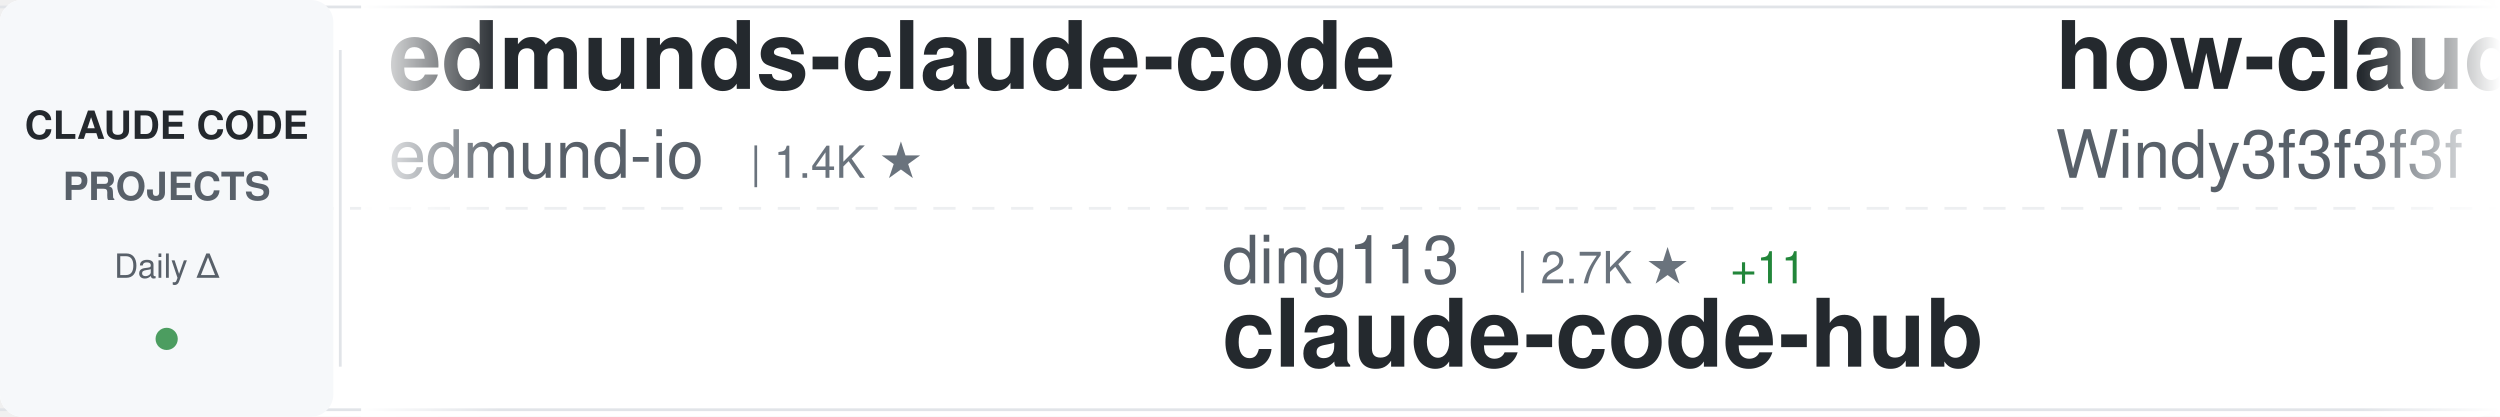
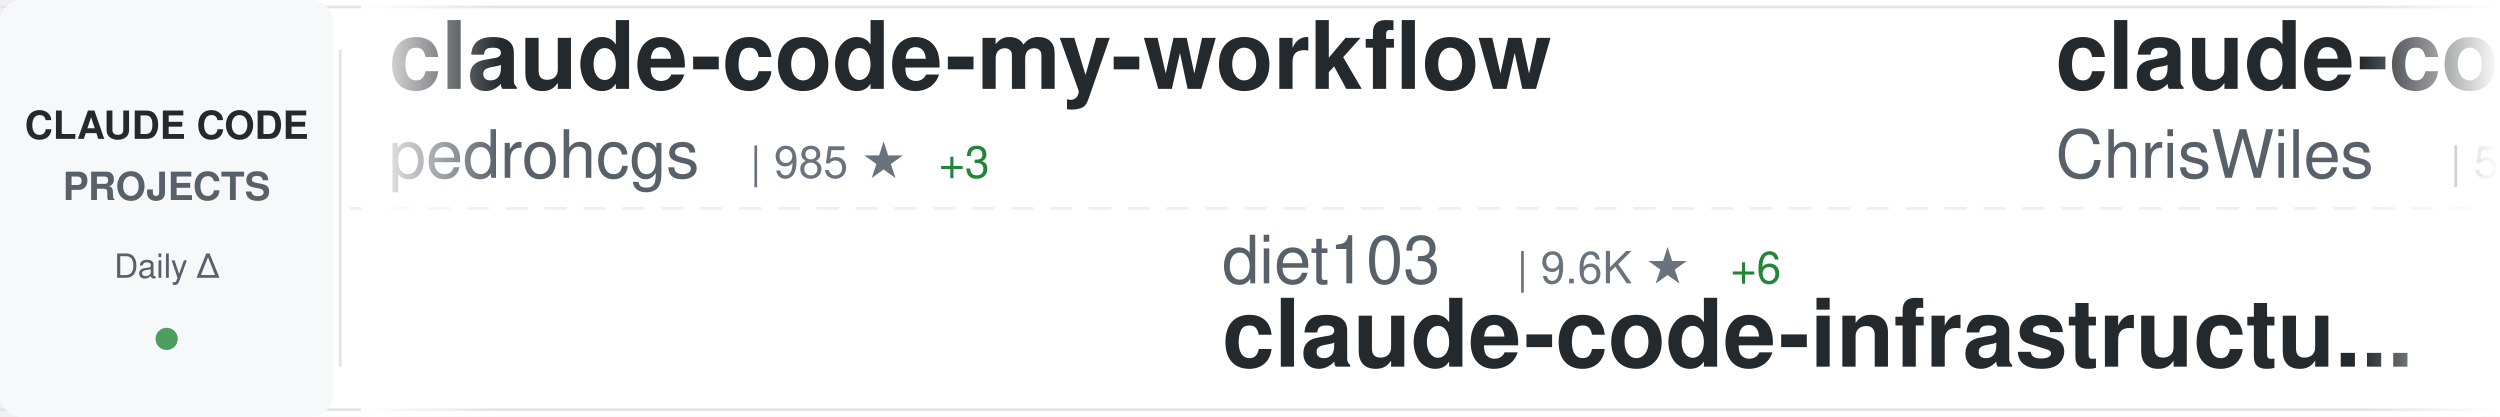
<svg xmlns="http://www.w3.org/2000/svg" width="900" height="150">
  <defs>
    <linearGradient id="awesomeLeftFade" x1="0%" y1="0%" x2="100%" y2="0%">
      <stop offset="0%" style="stop-color:#ffffff;stop-opacity:1" />
      <stop offset="100%" style="stop-color:#ffffff;stop-opacity:0" />
    </linearGradient>
    <linearGradient id="awesomeRightFade" x1="0%" y1="0%" x2="100%" y2="0%">
      <stop offset="0%" style="stop-color:#ffffff;stop-opacity:0" />
      <stop offset="100%" style="stop-color:#ffffff;stop-opacity:1" />
    </linearGradient>
  </defs>
  <rect width="900" height="150" fill="#ffffff" rx="8" />
  <rect x="0" y="2" width="900" height="1" fill="#e1e4e8" />
  <rect x="0" y="147" width="900" height="1" fill="#e1e4e8" />
  <line x1="0" y1="75" x2="900" y2="75" stroke="#e1e4e8" stroke-width="1" stroke-dasharray="8 6" opacity="0.6" />
  <rect x="0" y="0" width="120" height="150" fill="#f6f8fa" rx="8" />
  <text x="60" y="50" font-family="-apple-system, BlinkMacSystemFont, 'Segoe UI', Helvetica, Arial, sans-serif" font-size="14" font-weight="600" fill="#24292e" text-anchor="middle">CLAUDE CODE</text>
  <text x="60" y="72" font-family="-apple-system, BlinkMacSystemFont, 'Segoe UI', Helvetica, Arial, sans-serif" font-size="14" font-weight="600" fill="#586069" text-anchor="middle">PROJECTS</text>
  <text x="60" y="100" font-family="-apple-system, BlinkMacSystemFont, 'Segoe UI', Helvetica, Arial, sans-serif" font-size="12" font-weight="500" fill="#586069" text-anchor="middle">Daily Δ</text>
  <circle cx="60" cy="122" r="4" fill="#22863a" opacity="0.8" />
  <rect x="122" y="18" width="1" height="114" fill="#e1e4e8" />
  <clipPath id="awesomeTickerClip">
    <rect x="130" y="0" width="770" height="150" />
  </clipPath>
  <g clip-path="url(#awesomeTickerClip)">
    <g id="awesomeTickerItems">
      <animateTransform attributeName="transform" attributeType="XML" type="translate" from="0 0" to="-3000 0" dur="54s" repeatCount="indefinite" />
      <g transform="translate(0, 0)">
-         <text x="140" y="32" font-family="-apple-system, BlinkMacSystemFont, 'Segoe UI', Helvetica, Arial, sans-serif" font-size="34" font-weight="600" fill="#24292e">edmunds-claude-code</text>
-         <text x="140" y="64" font-family="-apple-system, BlinkMacSystemFont, 'Segoe UI', Helvetica, Arial, sans-serif" font-size="24" font-weight="400" fill="#586069">edmund-io</text>
-         <text x="270" y="64" font-family="-apple-system, BlinkMacSystemFont, 'Segoe UI', Helvetica, Arial, sans-serif" font-size="16" font-weight="500" fill="#6a737d">| 1.4K ★</text>
+         <text x="140" y="32" font-family="-apple-system, BlinkMacSystemFont, 'Segoe UI', Helvetica, Arial, sans-serif" font-size="34" font-weight="600" fill="#24292e">claude-code-my-workflow</text>
+         <text x="140" y="64" font-family="-apple-system, BlinkMacSystemFont, 'Segoe UI', Helvetica, Arial, sans-serif" font-size="24" font-weight="400" fill="#586069">pedrohcgs</text>
+         <text x="270" y="64" font-family="-apple-system, BlinkMacSystemFont, 'Segoe UI', Helvetica, Arial, sans-serif" font-size="16" font-weight="500" fill="#6a737d">| 985 ★</text>
+         <text x="338" y="64" font-family="-apple-system, BlinkMacSystemFont, 'Segoe UI', Helvetica, Arial, sans-serif" font-size="16" font-weight="500" fill="#22863a"> +3</text>
      </g>
      <g transform="translate(300, 0)">
-         <text x="140" y="102" font-family="-apple-system, BlinkMacSystemFont, 'Segoe UI', Helvetica, Arial, sans-serif" font-size="24" font-weight="400" fill="#586069">ding113</text>
-         <text x="246" y="102" font-family="-apple-system, BlinkMacSystemFont, 'Segoe UI', Helvetica, Arial, sans-serif" font-size="16" font-weight="500" fill="#6a737d">| 2.7K ★</text>
-         <text x="323" y="102" font-family="-apple-system, BlinkMacSystemFont, 'Segoe UI', Helvetica, Arial, sans-serif" font-size="16" font-weight="500" fill="#22863a"> +11</text>
-         <text x="140" y="132" font-family="-apple-system, BlinkMacSystemFont, 'Segoe UI', Helvetica, Arial, sans-serif" font-size="34" font-weight="600" fill="#24292e">claude-code-hub</text>
+         <text x="140" y="102" font-family="-apple-system, BlinkMacSystemFont, 'Segoe UI', Helvetica, Arial, sans-serif" font-size="24" font-weight="400" fill="#586069">diet103</text>
+         <text x="246" y="102" font-family="-apple-system, BlinkMacSystemFont, 'Segoe UI', Helvetica, Arial, sans-serif" font-size="16" font-weight="500" fill="#6a737d">| 9.6K ★</text>
+         <text x="323" y="102" font-family="-apple-system, BlinkMacSystemFont, 'Segoe UI', Helvetica, Arial, sans-serif" font-size="16" font-weight="500" fill="#22863a"> +6</text>
+         <text x="140" y="132" font-family="-apple-system, BlinkMacSystemFont, 'Segoe UI', Helvetica, Arial, sans-serif" font-size="34" font-weight="600" fill="#24292e">claude-code-infrastructu...</text>
      </g>
      <g transform="translate(600, 0)">
-         <text x="140" y="32" font-family="-apple-system, BlinkMacSystemFont, 'Segoe UI', Helvetica, Arial, sans-serif" font-size="34" font-weight="600" fill="#24292e">how-claude-code-works</text>
-         <text x="140" y="64" font-family="-apple-system, BlinkMacSystemFont, 'Segoe UI', Helvetica, Arial, sans-serif" font-size="24" font-weight="400" fill="#586069">Windy3f3f3f3f</text>
-         <text x="318" y="64" font-family="-apple-system, BlinkMacSystemFont, 'Segoe UI', Helvetica, Arial, sans-serif" font-size="16" font-weight="500" fill="#6a737d">| 2.0K ★</text>
-         <text x="395" y="64" font-family="-apple-system, BlinkMacSystemFont, 'Segoe UI', Helvetica, Arial, sans-serif" font-size="16" font-weight="500" fill="#22863a"> +5</text>
+         <text x="140" y="32" font-family="-apple-system, BlinkMacSystemFont, 'Segoe UI', Helvetica, Arial, sans-serif" font-size="34" font-weight="600" fill="#24292e">claude-code-showcase</text>
+         <text x="140" y="64" font-family="-apple-system, BlinkMacSystemFont, 'Segoe UI', Helvetica, Arial, sans-serif" font-size="24" font-weight="400" fill="#586069">ChrisWiles</text>
+         <text x="282" y="64" font-family="-apple-system, BlinkMacSystemFont, 'Segoe UI', Helvetica, Arial, sans-serif" font-size="16" font-weight="500" fill="#6a737d">| 5.8K ★</text>
+         <text x="359" y="64" font-family="-apple-system, BlinkMacSystemFont, 'Segoe UI', Helvetica, Arial, sans-serif" font-size="16" font-weight="500" fill="#22863a"> +8</text>
      </g>
      <g transform="translate(900, 0)">
-         <text x="140" y="102" font-family="-apple-system, BlinkMacSystemFont, 'Segoe UI', Helvetica, Arial, sans-serif" font-size="24" font-weight="400" fill="#586069">eyaltoledano</text>
-         <text x="306" y="102" font-family="-apple-system, BlinkMacSystemFont, 'Segoe UI', Helvetica, Arial, sans-serif" font-size="16" font-weight="500" fill="#6a737d">| 26.8K ★</text>
-         <text x="392" y="102" font-family="-apple-system, BlinkMacSystemFont, 'Segoe UI', Helvetica, Arial, sans-serif" font-size="16" font-weight="500" fill="#22863a"> +19</text>
-         <text x="140" y="132" font-family="-apple-system, BlinkMacSystemFont, 'Segoe UI', Helvetica, Arial, sans-serif" font-size="34" font-weight="600" fill="#24292e">claude-task-master</text>
+         <text x="140" y="102" font-family="-apple-system, BlinkMacSystemFont, 'Segoe UI', Helvetica, Arial, sans-serif" font-size="24" font-weight="400" fill="#586069">OneRedOak</text>
+         <text x="270" y="102" font-family="-apple-system, BlinkMacSystemFont, 'Segoe UI', Helvetica, Arial, sans-serif" font-size="16" font-weight="500" fill="#6a737d">| 3.8K ★</text>
+         <text x="347" y="102" font-family="-apple-system, BlinkMacSystemFont, 'Segoe UI', Helvetica, Arial, sans-serif" font-size="16" font-weight="500" fill="#22863a"> +3</text>
+         <text x="140" y="132" font-family="-apple-system, BlinkMacSystemFont, 'Segoe UI', Helvetica, Arial, sans-serif" font-size="34" font-weight="600" fill="#24292e">claude-code-workflows</text>
      </g>
      <g transform="translate(1200, 0)">
-         <text x="140" y="32" font-family="-apple-system, BlinkMacSystemFont, 'Segoe UI', Helvetica, Arial, sans-serif" font-size="34" font-weight="600" fill="#24292e">claude-code-base-action</text>
+         <text x="140" y="32" font-family="-apple-system, BlinkMacSystemFont, 'Segoe UI', Helvetica, Arial, sans-serif" font-size="34" font-weight="600" fill="#24292e">claude-code-security-rev...</text>
        <text x="140" y="64" font-family="-apple-system, BlinkMacSystemFont, 'Segoe UI', Helvetica, Arial, sans-serif" font-size="24" font-weight="400" fill="#586069">anthropics</text>
-         <text x="282" y="64" font-family="-apple-system, BlinkMacSystemFont, 'Segoe UI', Helvetica, Arial, sans-serif" font-size="16" font-weight="500" fill="#6a737d">| 800 ★</text>
+         <text x="282" y="64" font-family="-apple-system, BlinkMacSystemFont, 'Segoe UI', Helvetica, Arial, sans-serif" font-size="16" font-weight="500" fill="#6a737d">| 4.4K ★</text>
+         <text x="359" y="64" font-family="-apple-system, BlinkMacSystemFont, 'Segoe UI', Helvetica, Arial, sans-serif" font-size="16" font-weight="500" fill="#22863a"> +10</text>
      </g>
      <g transform="translate(1500, 0)">
-         <text x="140" y="102" font-family="-apple-system, BlinkMacSystemFont, 'Segoe UI', Helvetica, Arial, sans-serif" font-size="24" font-weight="400" fill="#586069">anthropics</text>
-         <text x="282" y="102" font-family="-apple-system, BlinkMacSystemFont, 'Segoe UI', Helvetica, Arial, sans-serif" font-size="16" font-weight="500" fill="#6a737d">| 17.8K ★</text>
-         <text x="368" y="102" font-family="-apple-system, BlinkMacSystemFont, 'Segoe UI', Helvetica, Arial, sans-serif" font-size="16" font-weight="500" fill="#22863a"> +73</text>
-         <text x="140" y="132" font-family="-apple-system, BlinkMacSystemFont, 'Segoe UI', Helvetica, Arial, sans-serif" font-size="34" font-weight="600" fill="#24292e">claude-plugins-official</text>
+         <text x="140" y="102" font-family="-apple-system, BlinkMacSystemFont, 'Segoe UI', Helvetica, Arial, sans-serif" font-size="24" font-weight="400" fill="#586069">AICoderTudou</text>
+         <text x="306" y="102" font-family="-apple-system, BlinkMacSystemFont, 'Segoe UI', Helvetica, Arial, sans-serif" font-size="16" font-weight="500" fill="#6a737d">| 495 ★</text>
+         <text x="140" y="132" font-family="-apple-system, BlinkMacSystemFont, 'Segoe UI', Helvetica, Arial, sans-serif" font-size="34" font-weight="600" fill="#24292e">claude-code-tudou</text>
      </g>
      <g transform="translate(1800, 0)">
-         <text x="140" y="32" font-family="-apple-system, BlinkMacSystemFont, 'Segoe UI', Helvetica, Arial, sans-serif" font-size="34" font-weight="600" fill="#24292e">claude-code-hooks-master...</text>
-         <text x="140" y="64" font-family="-apple-system, BlinkMacSystemFont, 'Segoe UI', Helvetica, Arial, sans-serif" font-size="24" font-weight="400" fill="#586069">disler</text>
-         <text x="234" y="64" font-family="-apple-system, BlinkMacSystemFont, 'Segoe UI', Helvetica, Arial, sans-serif" font-size="16" font-weight="500" fill="#6a737d">| 3.6K ★</text>
-         <text x="311" y="64" font-family="-apple-system, BlinkMacSystemFont, 'Segoe UI', Helvetica, Arial, sans-serif" font-size="16" font-weight="500" fill="#22863a"> +5</text>
+         <text x="140" y="32" font-family="-apple-system, BlinkMacSystemFont, 'Segoe UI', Helvetica, Arial, sans-serif" font-size="34" font-weight="600" fill="#24292e">claude-howto</text>
+         <text x="140" y="64" font-family="-apple-system, BlinkMacSystemFont, 'Segoe UI', Helvetica, Arial, sans-serif" font-size="24" font-weight="400" fill="#586069">luongnv89</text>
+         <text x="270" y="64" font-family="-apple-system, BlinkMacSystemFont, 'Segoe UI', Helvetica, Arial, sans-serif" font-size="16" font-weight="500" fill="#6a737d">| 28.9K ★</text>
+         <text x="356" y="64" font-family="-apple-system, BlinkMacSystemFont, 'Segoe UI', Helvetica, Arial, sans-serif" font-size="16" font-weight="500" fill="#22863a"> +250</text>
      </g>
      <g transform="translate(2100, 0)">
-         <text x="140" y="102" font-family="-apple-system, BlinkMacSystemFont, 'Segoe UI', Helvetica, Arial, sans-serif" font-size="24" font-weight="400" fill="#586069">feiskyer</text>
-         <text x="258" y="102" font-family="-apple-system, BlinkMacSystemFont, 'Segoe UI', Helvetica, Arial, sans-serif" font-size="16" font-weight="500" fill="#6a737d">| 1.5K ★</text>
-         <text x="335" y="102" font-family="-apple-system, BlinkMacSystemFont, 'Segoe UI', Helvetica, Arial, sans-serif" font-size="16" font-weight="500" fill="#22863a"> +3</text>
-         <text x="140" y="132" font-family="-apple-system, BlinkMacSystemFont, 'Segoe UI', Helvetica, Arial, sans-serif" font-size="34" font-weight="600" fill="#24292e">claude-code-settings</text>
+         <text x="140" y="102" font-family="-apple-system, BlinkMacSystemFont, 'Segoe UI', Helvetica, Arial, sans-serif" font-size="24" font-weight="400" fill="#586069">repowise-dev</text>
+         <text x="306" y="102" font-family="-apple-system, BlinkMacSystemFont, 'Segoe UI', Helvetica, Arial, sans-serif" font-size="16" font-weight="500" fill="#6a737d">| 965 ★</text>
+         <text x="374" y="102" font-family="-apple-system, BlinkMacSystemFont, 'Segoe UI', Helvetica, Arial, sans-serif" font-size="16" font-weight="500" fill="#22863a"> +2</text>
+         <text x="140" y="132" font-family="-apple-system, BlinkMacSystemFont, 'Segoe UI', Helvetica, Arial, sans-serif" font-size="34" font-weight="600" fill="#24292e">claude-code-prompts</text>
      </g>
      <g transform="translate(2400, 0)">
-         <text x="140" y="32" font-family="-apple-system, BlinkMacSystemFont, 'Segoe UI', Helvetica, Arial, sans-serif" font-size="34" font-weight="600" fill="#24292e">claude-code-source</text>
-         <text x="140" y="64" font-family="-apple-system, BlinkMacSystemFont, 'Segoe UI', Helvetica, Arial, sans-serif" font-size="24" font-weight="400" fill="#586069">JrCx7scC</text>
-         <text x="258" y="64" font-family="-apple-system, BlinkMacSystemFont, 'Segoe UI', Helvetica, Arial, sans-serif" font-size="16" font-weight="500" fill="#6a737d">| 361 ★</text>
-         <text x="326" y="64" font-family="-apple-system, BlinkMacSystemFont, 'Segoe UI', Helvetica, Arial, sans-serif" font-size="16" font-weight="500" fill="#22863a"> +1</text>
+         <text x="140" y="32" font-family="-apple-system, BlinkMacSystemFont, 'Segoe UI', Helvetica, Arial, sans-serif" font-size="34" font-weight="600" fill="#24292e">oh-my-claudecode</text>
+         <text x="140" y="64" font-family="-apple-system, BlinkMacSystemFont, 'Segoe UI', Helvetica, Arial, sans-serif" font-size="24" font-weight="400" fill="#586069">Yeachan-Heo</text>
+         <text x="294" y="64" font-family="-apple-system, BlinkMacSystemFont, 'Segoe UI', Helvetica, Arial, sans-serif" font-size="16" font-weight="500" fill="#6a737d">| 31.3K ★</text>
+         <text x="380" y="64" font-family="-apple-system, BlinkMacSystemFont, 'Segoe UI', Helvetica, Arial, sans-serif" font-size="16" font-weight="500" fill="#22863a"> +145</text>
      </g>
      <g transform="translate(2700, 0)">
-         <text x="140" y="102" font-family="-apple-system, BlinkMacSystemFont, 'Segoe UI', Helvetica, Arial, sans-serif" font-size="24" font-weight="400" fill="#586069">oboard</text>
-         <text x="234" y="102" font-family="-apple-system, BlinkMacSystemFont, 'Segoe UI', Helvetica, Arial, sans-serif" font-size="16" font-weight="500" fill="#6a737d">| 3.1K ★</text>
-         <text x="311" y="102" font-family="-apple-system, BlinkMacSystemFont, 'Segoe UI', Helvetica, Arial, sans-serif" font-size="16" font-weight="500" fill="#22863a"> +6</text>
-         <text x="140" y="132" font-family="-apple-system, BlinkMacSystemFont, 'Segoe UI', Helvetica, Arial, sans-serif" font-size="34" font-weight="600" fill="#24292e">claude-code-rev</text>
+         <text x="140" y="102" font-family="-apple-system, BlinkMacSystemFont, 'Segoe UI', Helvetica, Arial, sans-serif" font-size="24" font-weight="400" fill="#586069">Yuyz0112</text>
+         <text x="258" y="102" font-family="-apple-system, BlinkMacSystemFont, 'Segoe UI', Helvetica, Arial, sans-serif" font-size="16" font-weight="500" fill="#6a737d">| 2.4K ★</text>
+         <text x="140" y="132" font-family="-apple-system, BlinkMacSystemFont, 'Segoe UI', Helvetica, Arial, sans-serif" font-size="34" font-weight="600" fill="#24292e">claude-code-reverse</text>
      </g>
      <g transform="translate(3000, 0)">
-         <text x="140" y="32" font-family="-apple-system, BlinkMacSystemFont, 'Segoe UI', Helvetica, Arial, sans-serif" font-size="34" font-weight="600" fill="#24292e">edmunds-claude-code</text>
-         <text x="140" y="64" font-family="-apple-system, BlinkMacSystemFont, 'Segoe UI', Helvetica, Arial, sans-serif" font-size="24" font-weight="400" fill="#586069">edmund-io</text>
-         <text x="270" y="64" font-family="-apple-system, BlinkMacSystemFont, 'Segoe UI', Helvetica, Arial, sans-serif" font-size="16" font-weight="500" fill="#6a737d">| 1.4K ★</text>
+         <text x="140" y="32" font-family="-apple-system, BlinkMacSystemFont, 'Segoe UI', Helvetica, Arial, sans-serif" font-size="34" font-weight="600" fill="#24292e">claude-code-my-workflow</text>
+         <text x="140" y="64" font-family="-apple-system, BlinkMacSystemFont, 'Segoe UI', Helvetica, Arial, sans-serif" font-size="24" font-weight="400" fill="#586069">pedrohcgs</text>
+         <text x="270" y="64" font-family="-apple-system, BlinkMacSystemFont, 'Segoe UI', Helvetica, Arial, sans-serif" font-size="16" font-weight="500" fill="#6a737d">| 985 ★</text>
+         <text x="338" y="64" font-family="-apple-system, BlinkMacSystemFont, 'Segoe UI', Helvetica, Arial, sans-serif" font-size="16" font-weight="500" fill="#22863a"> +3</text>
      </g>
      <g transform="translate(3300, 0)">
-         <text x="140" y="102" font-family="-apple-system, BlinkMacSystemFont, 'Segoe UI', Helvetica, Arial, sans-serif" font-size="24" font-weight="400" fill="#586069">ding113</text>
-         <text x="246" y="102" font-family="-apple-system, BlinkMacSystemFont, 'Segoe UI', Helvetica, Arial, sans-serif" font-size="16" font-weight="500" fill="#6a737d">| 2.7K ★</text>
-         <text x="323" y="102" font-family="-apple-system, BlinkMacSystemFont, 'Segoe UI', Helvetica, Arial, sans-serif" font-size="16" font-weight="500" fill="#22863a"> +11</text>
-         <text x="140" y="132" font-family="-apple-system, BlinkMacSystemFont, 'Segoe UI', Helvetica, Arial, sans-serif" font-size="34" font-weight="600" fill="#24292e">claude-code-hub</text>
+         <text x="140" y="102" font-family="-apple-system, BlinkMacSystemFont, 'Segoe UI', Helvetica, Arial, sans-serif" font-size="24" font-weight="400" fill="#586069">diet103</text>
+         <text x="246" y="102" font-family="-apple-system, BlinkMacSystemFont, 'Segoe UI', Helvetica, Arial, sans-serif" font-size="16" font-weight="500" fill="#6a737d">| 9.6K ★</text>
+         <text x="323" y="102" font-family="-apple-system, BlinkMacSystemFont, 'Segoe UI', Helvetica, Arial, sans-serif" font-size="16" font-weight="500" fill="#22863a"> +6</text>
+         <text x="140" y="132" font-family="-apple-system, BlinkMacSystemFont, 'Segoe UI', Helvetica, Arial, sans-serif" font-size="34" font-weight="600" fill="#24292e">claude-code-infrastructu...</text>
      </g>
      <g transform="translate(3600, 0)">
-         <text x="140" y="32" font-family="-apple-system, BlinkMacSystemFont, 'Segoe UI', Helvetica, Arial, sans-serif" font-size="34" font-weight="600" fill="#24292e">how-claude-code-works</text>
-         <text x="140" y="64" font-family="-apple-system, BlinkMacSystemFont, 'Segoe UI', Helvetica, Arial, sans-serif" font-size="24" font-weight="400" fill="#586069">Windy3f3f3f3f</text>
-         <text x="318" y="64" font-family="-apple-system, BlinkMacSystemFont, 'Segoe UI', Helvetica, Arial, sans-serif" font-size="16" font-weight="500" fill="#6a737d">| 2.0K ★</text>
-         <text x="395" y="64" font-family="-apple-system, BlinkMacSystemFont, 'Segoe UI', Helvetica, Arial, sans-serif" font-size="16" font-weight="500" fill="#22863a"> +5</text>
+         <text x="140" y="32" font-family="-apple-system, BlinkMacSystemFont, 'Segoe UI', Helvetica, Arial, sans-serif" font-size="34" font-weight="600" fill="#24292e">claude-code-showcase</text>
+         <text x="140" y="64" font-family="-apple-system, BlinkMacSystemFont, 'Segoe UI', Helvetica, Arial, sans-serif" font-size="24" font-weight="400" fill="#586069">ChrisWiles</text>
+         <text x="282" y="64" font-family="-apple-system, BlinkMacSystemFont, 'Segoe UI', Helvetica, Arial, sans-serif" font-size="16" font-weight="500" fill="#6a737d">| 5.8K ★</text>
+         <text x="359" y="64" font-family="-apple-system, BlinkMacSystemFont, 'Segoe UI', Helvetica, Arial, sans-serif" font-size="16" font-weight="500" fill="#22863a"> +8</text>
      </g>
      <g transform="translate(3900, 0)">
-         <text x="140" y="102" font-family="-apple-system, BlinkMacSystemFont, 'Segoe UI', Helvetica, Arial, sans-serif" font-size="24" font-weight="400" fill="#586069">eyaltoledano</text>
-         <text x="306" y="102" font-family="-apple-system, BlinkMacSystemFont, 'Segoe UI', Helvetica, Arial, sans-serif" font-size="16" font-weight="500" fill="#6a737d">| 26.8K ★</text>
-         <text x="392" y="102" font-family="-apple-system, BlinkMacSystemFont, 'Segoe UI', Helvetica, Arial, sans-serif" font-size="16" font-weight="500" fill="#22863a"> +19</text>
-         <text x="140" y="132" font-family="-apple-system, BlinkMacSystemFont, 'Segoe UI', Helvetica, Arial, sans-serif" font-size="34" font-weight="600" fill="#24292e">claude-task-master</text>
+         <text x="140" y="102" font-family="-apple-system, BlinkMacSystemFont, 'Segoe UI', Helvetica, Arial, sans-serif" font-size="24" font-weight="400" fill="#586069">OneRedOak</text>
+         <text x="270" y="102" font-family="-apple-system, BlinkMacSystemFont, 'Segoe UI', Helvetica, Arial, sans-serif" font-size="16" font-weight="500" fill="#6a737d">| 3.8K ★</text>
+         <text x="347" y="102" font-family="-apple-system, BlinkMacSystemFont, 'Segoe UI', Helvetica, Arial, sans-serif" font-size="16" font-weight="500" fill="#22863a"> +3</text>
+         <text x="140" y="132" font-family="-apple-system, BlinkMacSystemFont, 'Segoe UI', Helvetica, Arial, sans-serif" font-size="34" font-weight="600" fill="#24292e">claude-code-workflows</text>
      </g>
    </g>
  </g>
  <rect x="130" y="0" width="50" height="150" fill="url(#awesomeLeftFade)" />
  <rect x="850" y="0" width="50" height="150" fill="url(#awesomeRightFade)" />
</svg>
